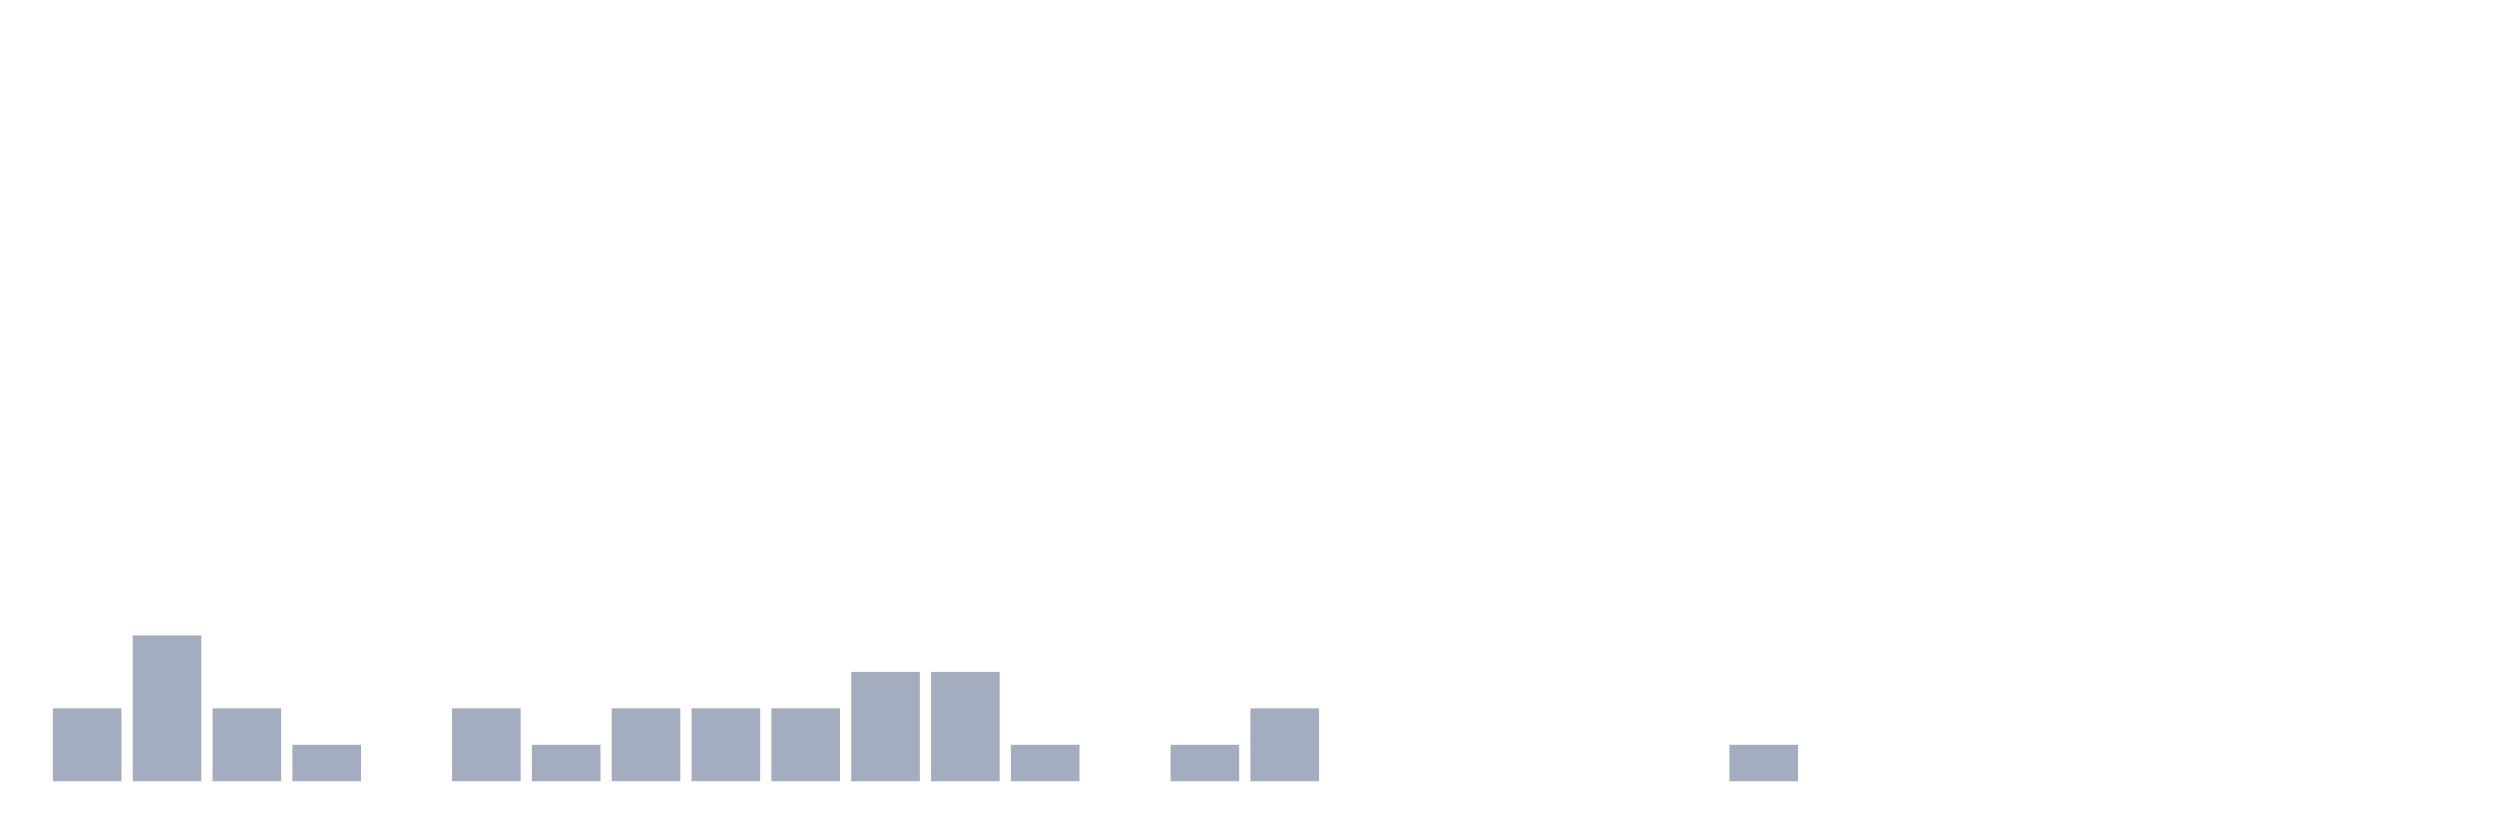
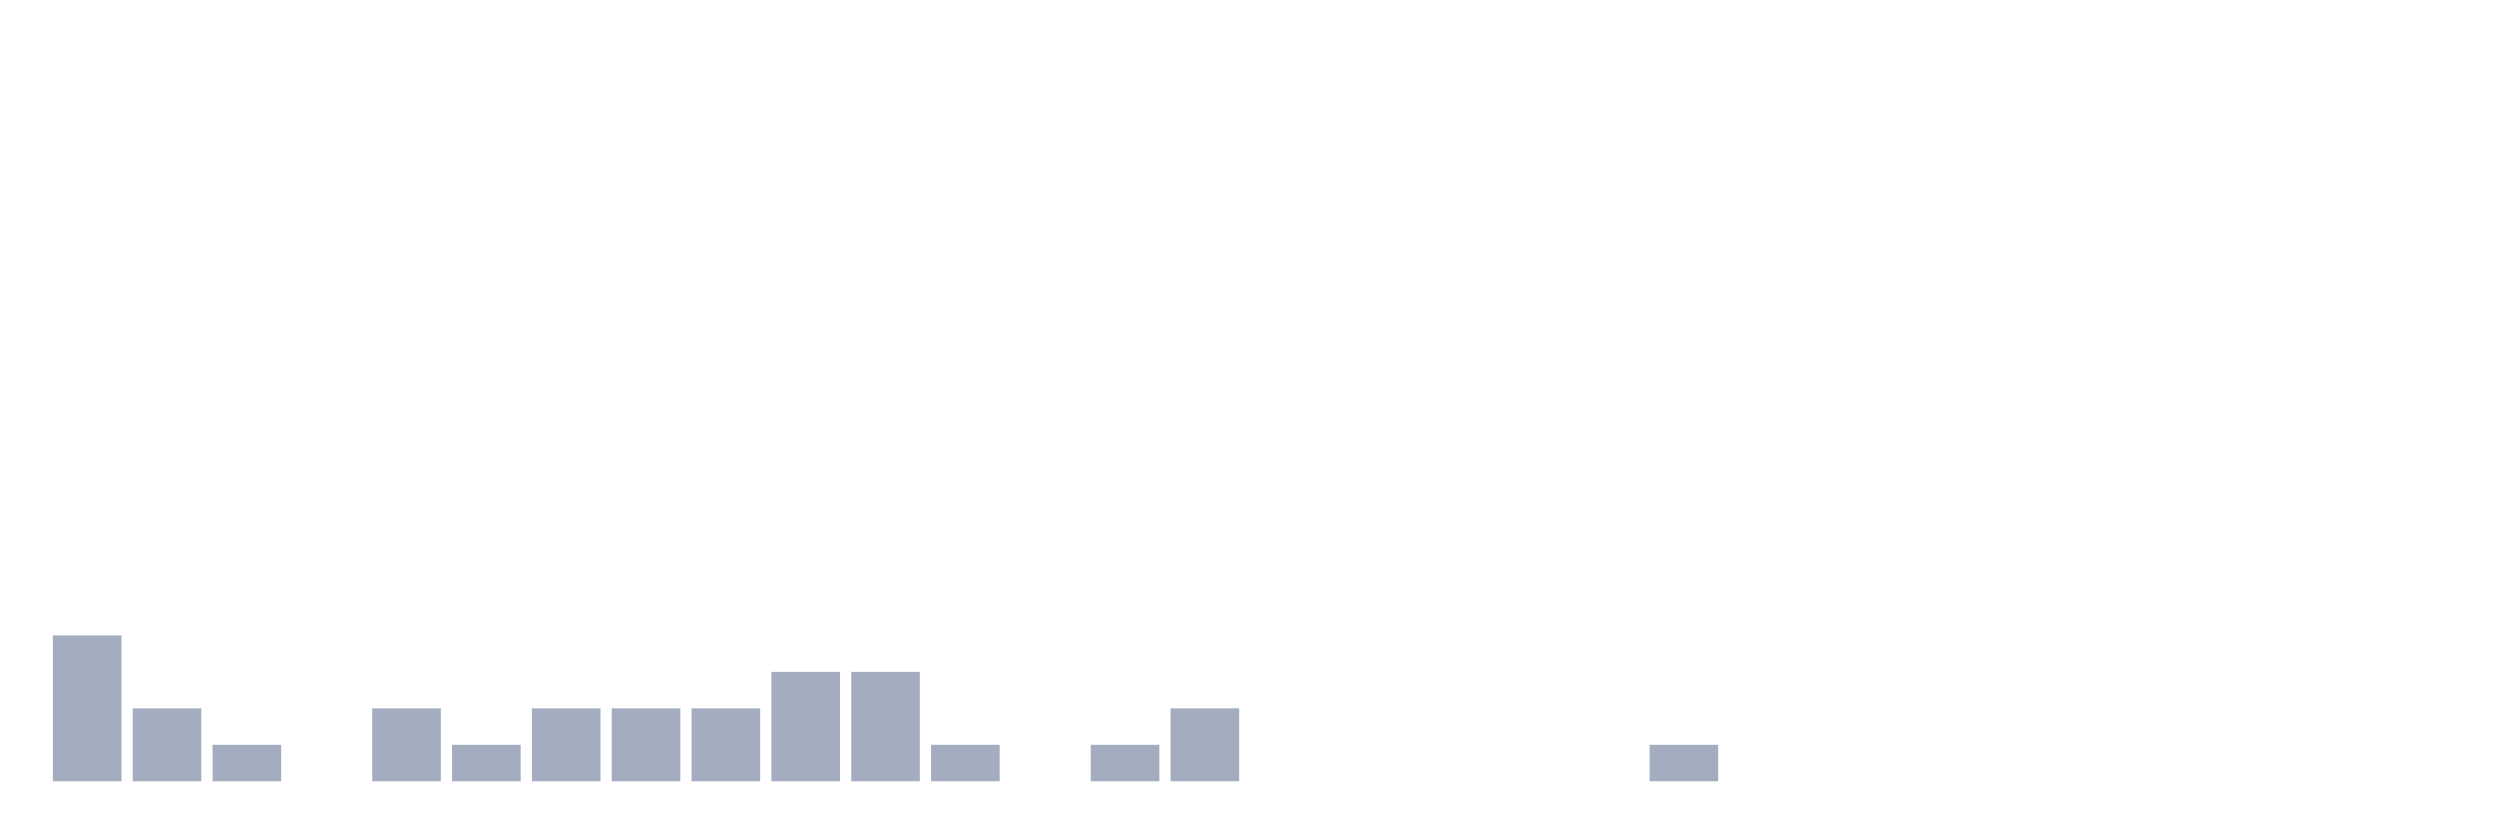
<svg xmlns="http://www.w3.org/2000/svg" viewBox="0 0 480 160">
  <g transform="translate(10,10)">
-     <rect class="bar" x="0.153" width="13.175" y="126" height="14" fill="rgb(164,173,192)" />
-     <rect class="bar" x="15.482" width="13.175" y="112" height="28" fill="rgb(164,173,192)" />
-     <rect class="bar" x="30.81" width="13.175" y="126" height="14" fill="rgb(164,173,192)" />
-     <rect class="bar" x="46.138" width="13.175" y="133" height="7" fill="rgb(164,173,192)" />
-     <rect class="bar" x="61.466" width="13.175" y="140" height="0" fill="rgb(164,173,192)" />
-     <rect class="bar" x="76.794" width="13.175" y="126" height="14" fill="rgb(164,173,192)" />
-     <rect class="bar" x="92.123" width="13.175" y="133" height="7" fill="rgb(164,173,192)" />
+     <rect class="bar" x="0.153" width="13.175" y="112" height="28" fill="rgb(164,173,192)" />
+     <rect class="bar" x="15.482" width="13.175" y="126" height="14" fill="rgb(164,173,192)" />
+     <rect class="bar" x="30.81" width="13.175" y="133" height="7" fill="rgb(164,173,192)" />
+     <rect class="bar" x="46.138" width="13.175" y="140" height="0" fill="rgb(164,173,192)" />
+     <rect class="bar" x="61.466" width="13.175" y="126" height="14" fill="rgb(164,173,192)" />
+     <rect class="bar" x="76.794" width="13.175" y="133" height="7" fill="rgb(164,173,192)" />
+     <rect class="bar" x="92.123" width="13.175" y="126" height="14" fill="rgb(164,173,192)" />
    <rect class="bar" x="107.451" width="13.175" y="126" height="14" fill="rgb(164,173,192)" />
    <rect class="bar" x="122.779" width="13.175" y="126" height="14" fill="rgb(164,173,192)" />
-     <rect class="bar" x="138.107" width="13.175" y="126" height="14" fill="rgb(164,173,192)" />
+     <rect class="bar" x="138.107" width="13.175" y="119" height="21" fill="rgb(164,173,192)" />
    <rect class="bar" x="153.436" width="13.175" y="119" height="21" fill="rgb(164,173,192)" />
-     <rect class="bar" x="168.764" width="13.175" y="119" height="21" fill="rgb(164,173,192)" />
-     <rect class="bar" x="184.092" width="13.175" y="133" height="7" fill="rgb(164,173,192)" />
-     <rect class="bar" x="199.42" width="13.175" y="140" height="0" fill="rgb(164,173,192)" />
-     <rect class="bar" x="214.748" width="13.175" y="133" height="7" fill="rgb(164,173,192)" />
-     <rect class="bar" x="230.077" width="13.175" y="126" height="14" fill="rgb(164,173,192)" />
+     <rect class="bar" x="168.764" width="13.175" y="133" height="7" fill="rgb(164,173,192)" />
+     <rect class="bar" x="184.092" width="13.175" y="140" height="0" fill="rgb(164,173,192)" />
+     <rect class="bar" x="199.42" width="13.175" y="133" height="7" fill="rgb(164,173,192)" />
+     <rect class="bar" x="214.748" width="13.175" y="126" height="14" fill="rgb(164,173,192)" />
+     <rect class="bar" x="230.077" width="13.175" y="140" height="0" fill="rgb(164,173,192)" />
    <rect class="bar" x="245.405" width="13.175" y="140" height="0" fill="rgb(164,173,192)" />
    <rect class="bar" x="260.733" width="13.175" y="140" height="0" fill="rgb(164,173,192)" />
    <rect class="bar" x="276.061" width="13.175" y="140" height="0" fill="rgb(164,173,192)" />
    <rect class="bar" x="291.39" width="13.175" y="140" height="0" fill="rgb(164,173,192)" />
-     <rect class="bar" x="306.718" width="13.175" y="140" height="0" fill="rgb(164,173,192)" />
-     <rect class="bar" x="322.046" width="13.175" y="133" height="7" fill="rgb(164,173,192)" />
+     <rect class="bar" x="306.718" width="13.175" y="133" height="7" fill="rgb(164,173,192)" />
+     <rect class="bar" x="322.046" width="13.175" y="140" height="0" fill="rgb(164,173,192)" />
    <rect class="bar" x="337.374" width="13.175" y="140" height="0" fill="rgb(164,173,192)" />
    <rect class="bar" x="352.702" width="13.175" y="140" height="0" fill="rgb(164,173,192)" />
    <rect class="bar" x="368.031" width="13.175" y="140" height="0" fill="rgb(164,173,192)" />
    <rect class="bar" x="383.359" width="13.175" y="140" height="0" fill="rgb(164,173,192)" />
    <rect class="bar" x="398.687" width="13.175" y="140" height="0" fill="rgb(164,173,192)" />
    <rect class="bar" x="414.015" width="13.175" y="140" height="0" fill="rgb(164,173,192)" />
    <rect class="bar" x="429.344" width="13.175" y="140" height="0" fill="rgb(164,173,192)" />
    <rect class="bar" x="444.672" width="13.175" y="140" height="0" fill="rgb(164,173,192)" />
  </g>
</svg>
